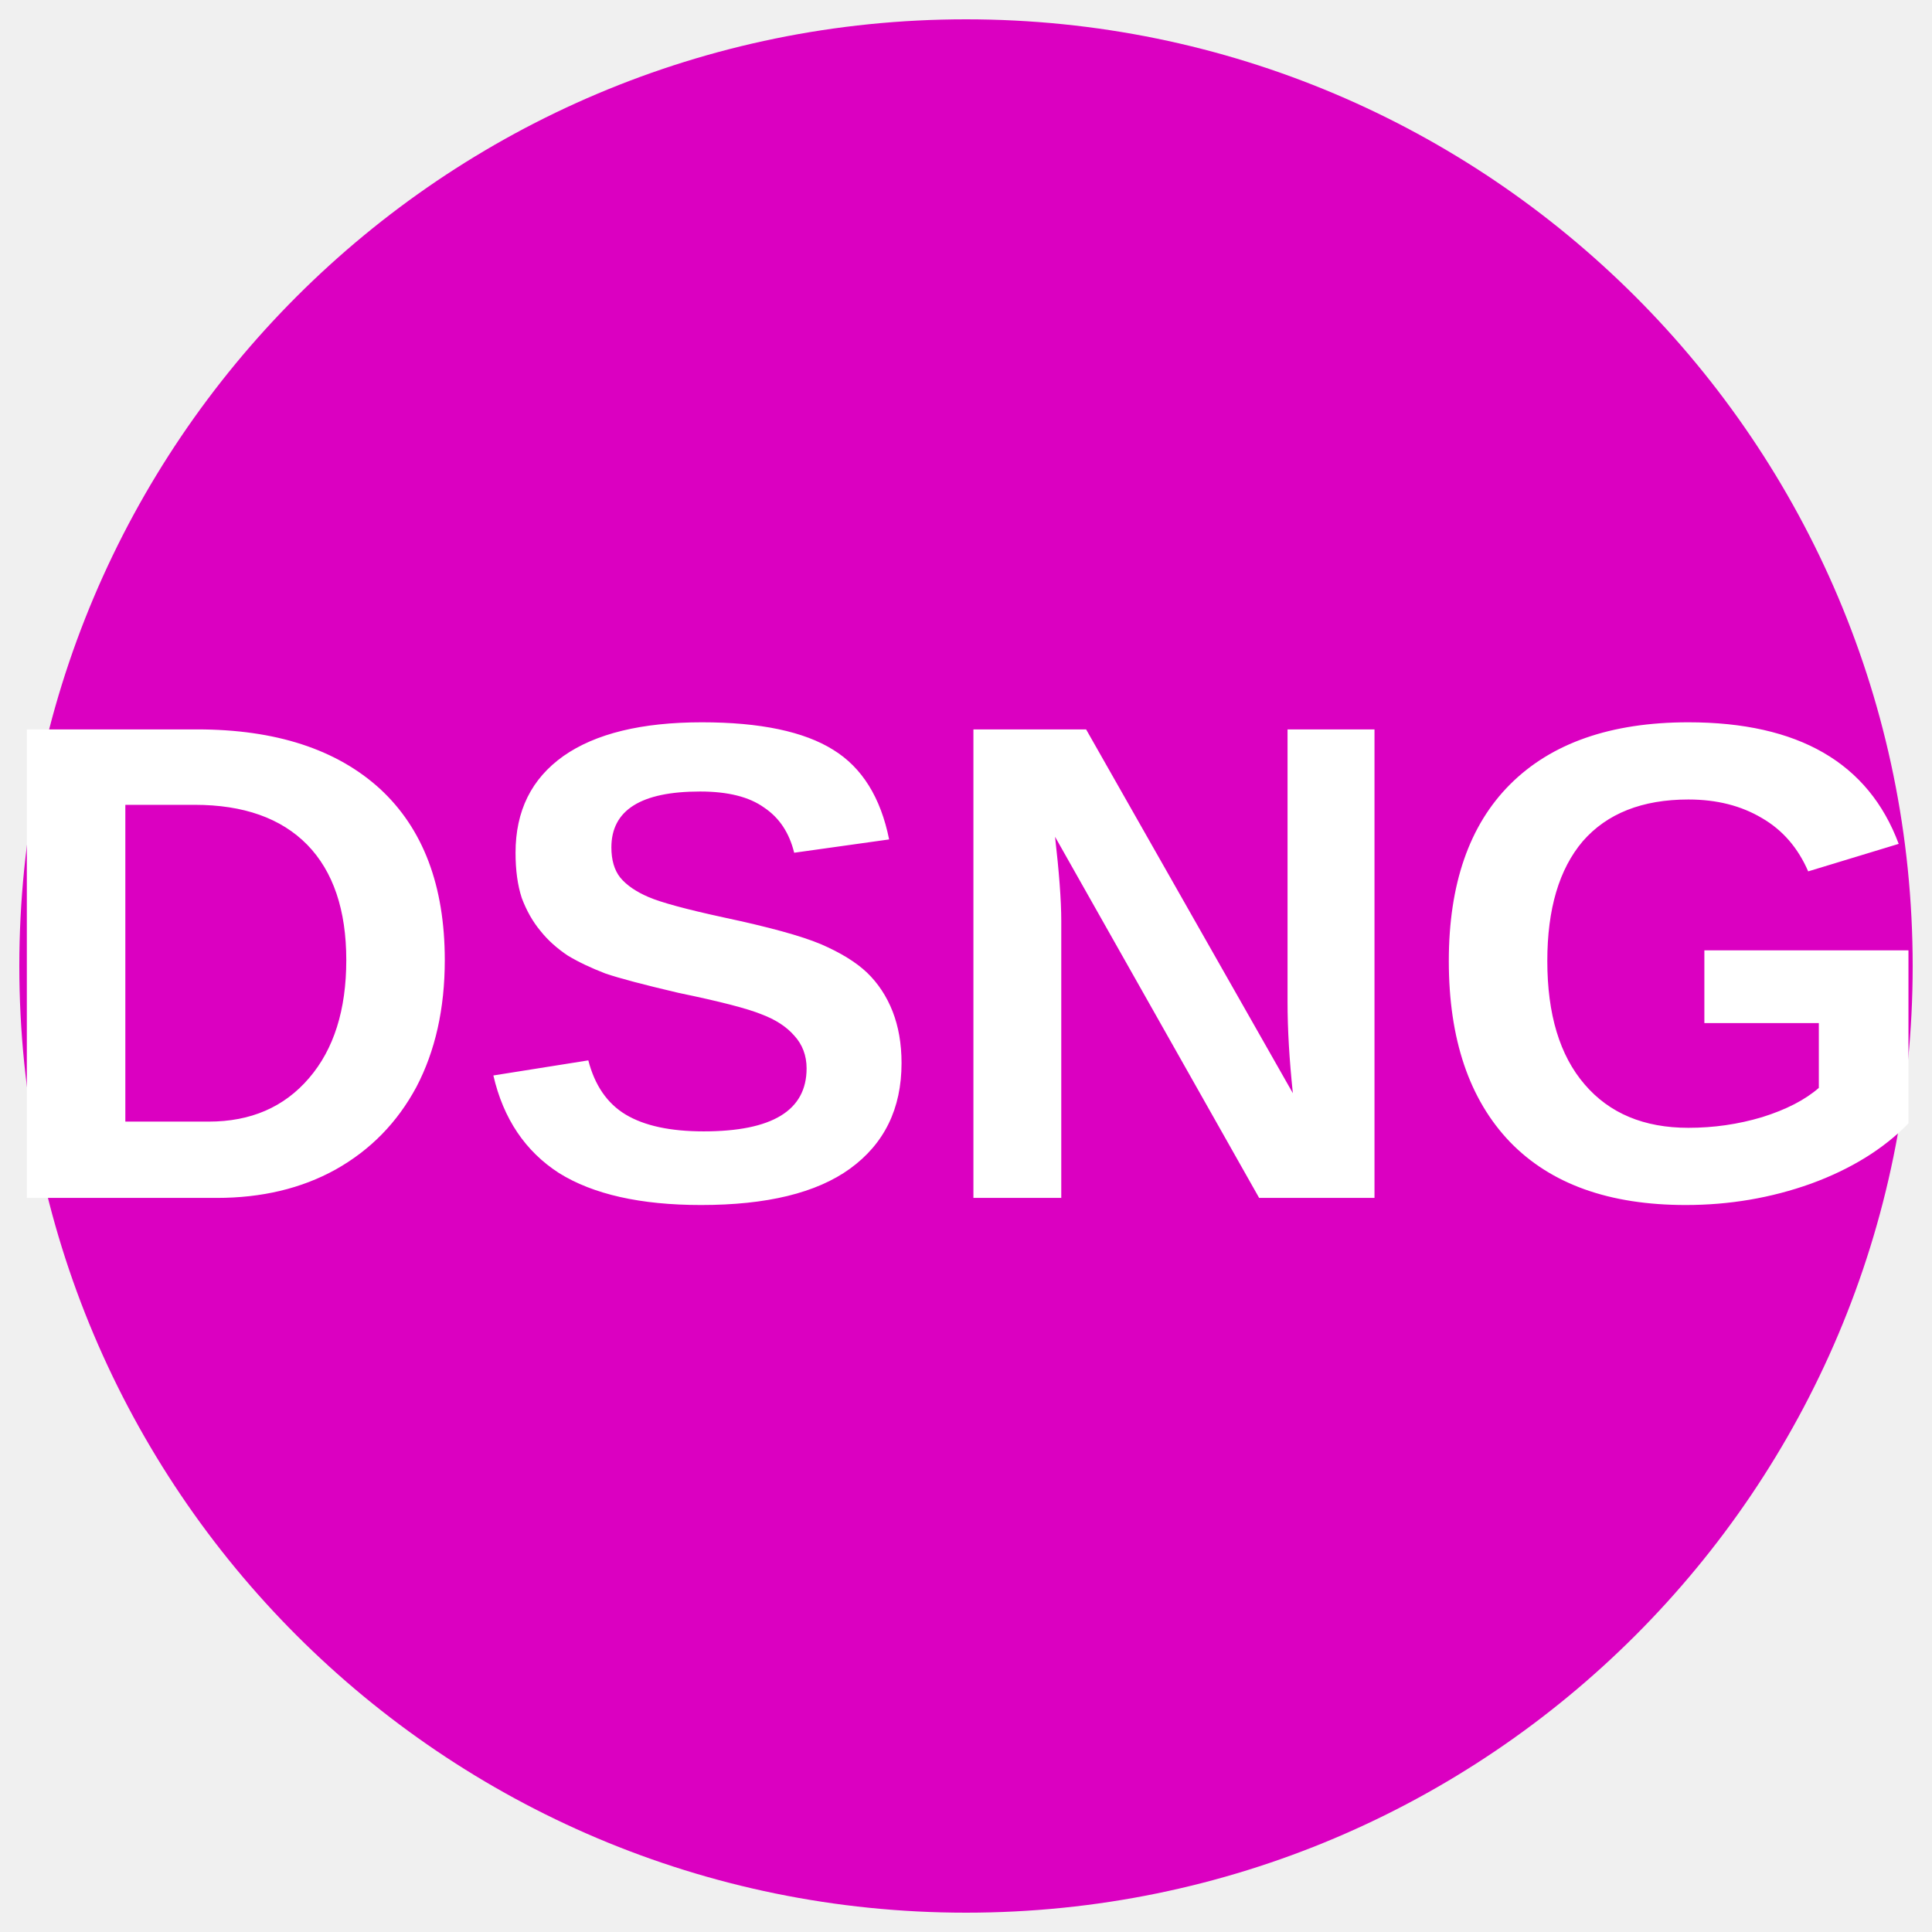
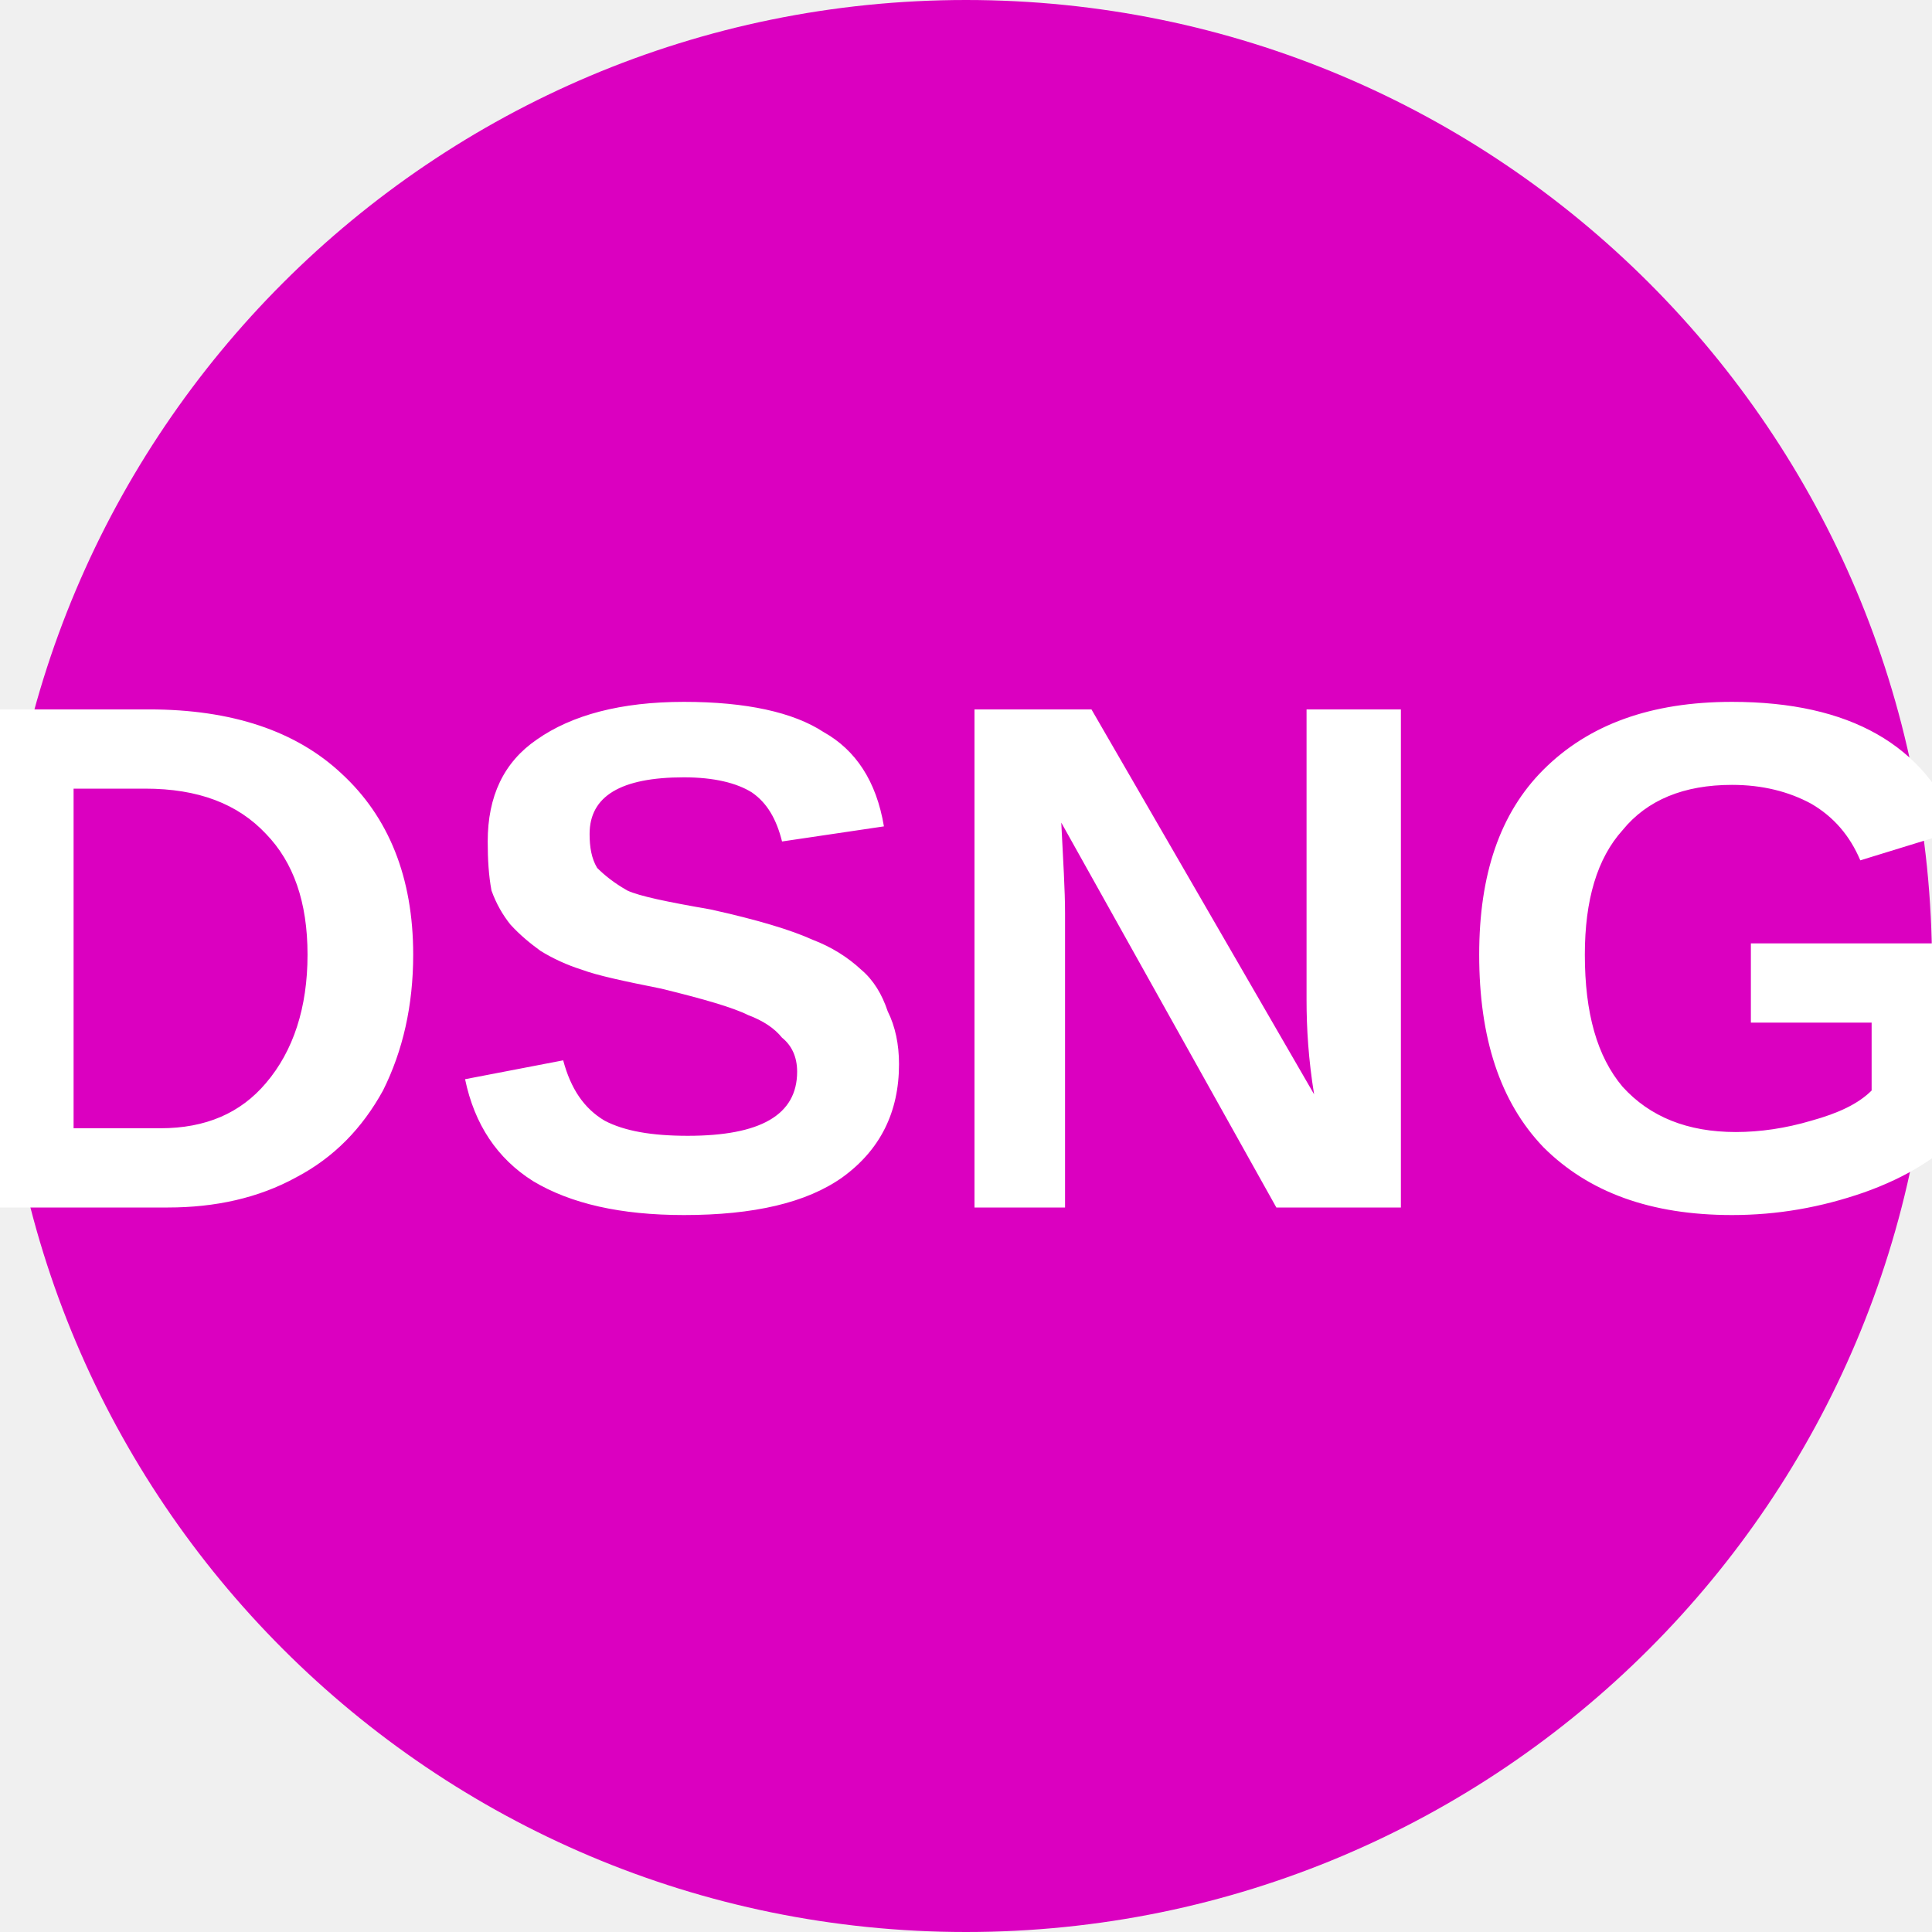
- <svg xmlns="http://www.w3.org/2000/svg" viewBox="0 0 34.02 34.02">
-   <circle cx="50%" cy="50%" r="49%" fill="#db00c1" />
-   <text x="50%" y="62%" text-anchor="middle" font-weight="700" font-size="12" font-family="Arial" fill="#fff">DSNG</text>
+ <svg xmlns="http://www.w3.org/2000/svg" viewBox="0 0 8 8">
+   <circle cx="4" cy="4" r="4" fill="#db00c0" />
+   <text x="4" y="5" text-anchor="middle" font-weight="700" font-size="3" textLength="7.2" lengthAdjust="spacingAndGlyphs" font-family="Arial" fill="#fff">DSNG</text>
</svg>
